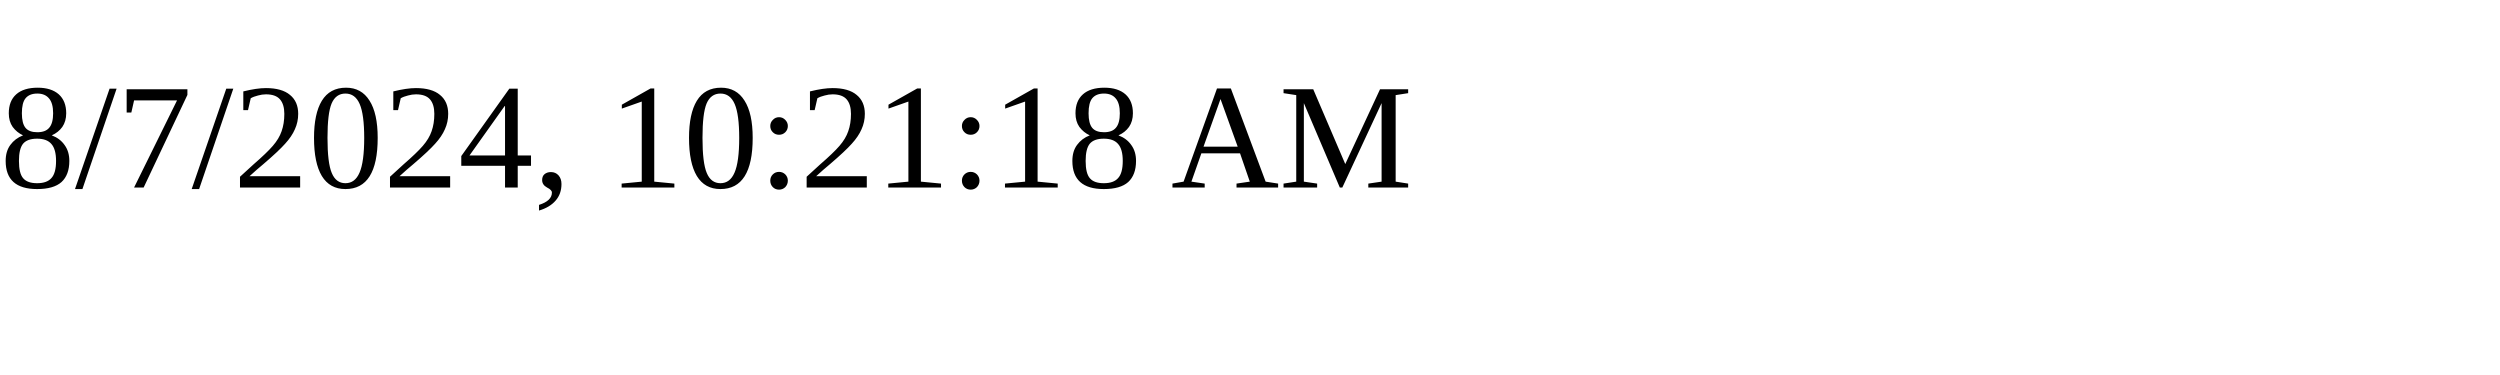
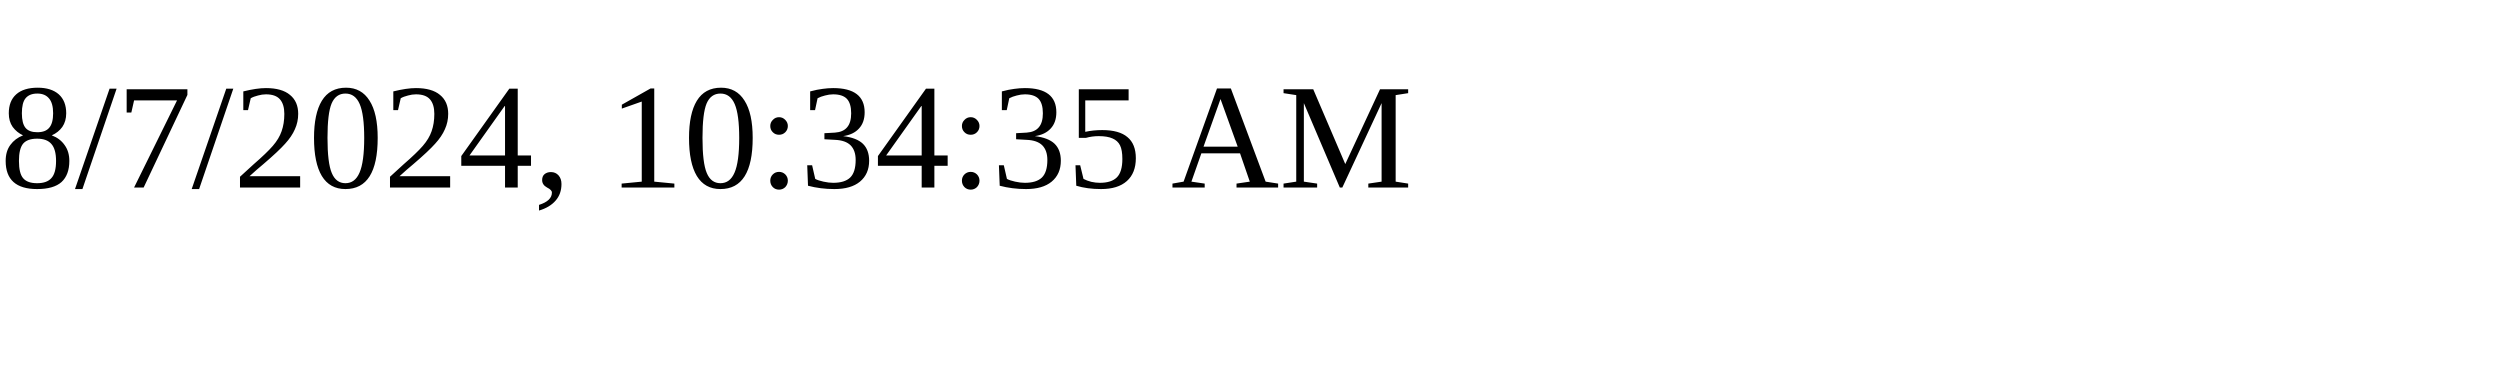
<svg xmlns="http://www.w3.org/2000/svg" height="30" width="200">
-   <text x="0" y="15">8/7/2024, 10:21:18 AM</text>
+   <text x="0" y="15">8/7/2024, 10:34:35 AM</text>
</svg>
